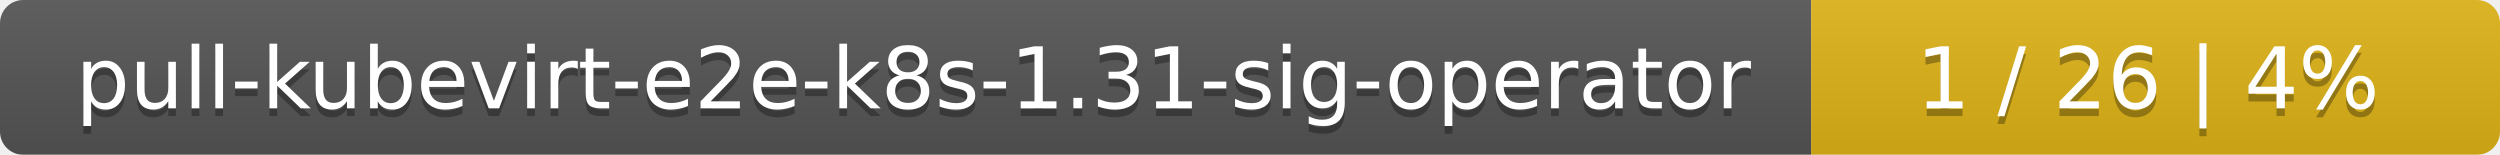
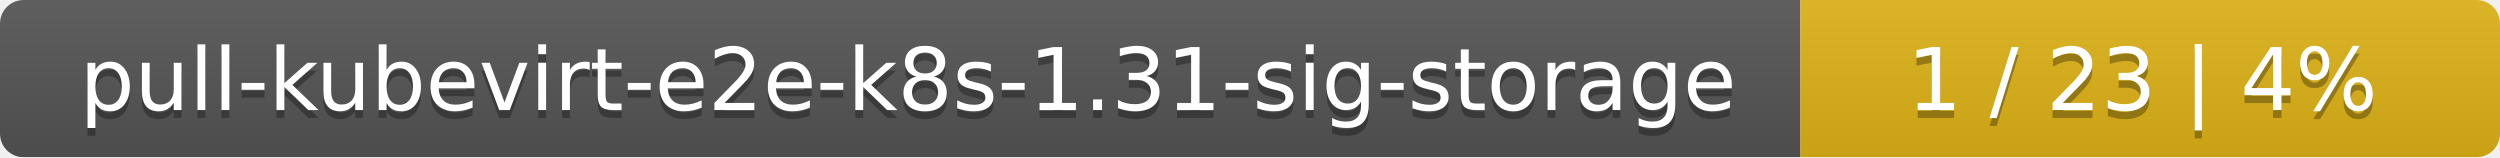
- <svg xmlns="http://www.w3.org/2000/svg" width="323" height="20">
+ <svg xmlns="http://www.w3.org/2000/svg" width="318" height="20">
  <linearGradient id="smooth" x2="0" y2="100%">
    <stop offset="0" stop-color="#bbb" stop-opacity=".1" />
    <stop offset="1" stop-opacity=".1" />
  </linearGradient>
  <mask id="round">
-     <rect width="323" height="20" rx="3" fill="#fff" />
+     <rect width="318" height="20" rx="3" fill="#fff" />
  </mask>
  <g mask="url(#round)">
-     <rect width="234" height="20" fill="#555" />
-     <rect x="234" width="89" height="20" fill="#dfb317" />
-     <rect width="323" height="20" fill="url(#smooth)" />
+     <rect width="229" height="20" fill="#555" />
+     <rect x="229" width="89" height="20" fill="#dfb317" />
+     <rect width="318" height="20" fill="url(#smooth)" />
  </g>
  <g fill="#fff" text-anchor="middle" font-family="DejaVu Sans,Verdana,Geneva,sans-serif" font-size="11">
-     <text x="118" y="15" fill="#010101" fill-opacity=".3">pull-kubevirt-e2e-k8s-1.31-sig-operator</text>
-     <text x="118" y="14">pull-kubevirt-e2e-k8s-1.31-sig-operator</text>
-     <text x="277.5" y="15" fill="#010101" fill-opacity=".3">1 / 26    |    4%</text>
-     <text x="277.5" y="14">1 / 26    |    4%</text>
+     <text x="115.5" y="15" fill="#010101" fill-opacity=".3">pull-kubevirt-e2e-k8s-1.31-sig-storage</text>
+     <text x="115.5" y="14">pull-kubevirt-e2e-k8s-1.31-sig-storage</text>
+     <text x="272.5" y="15" fill="#010101" fill-opacity=".3">1 / 23    |    4%</text>
+     <text x="272.5" y="14">1 / 23    |    4%</text>
  </g>
</svg>
